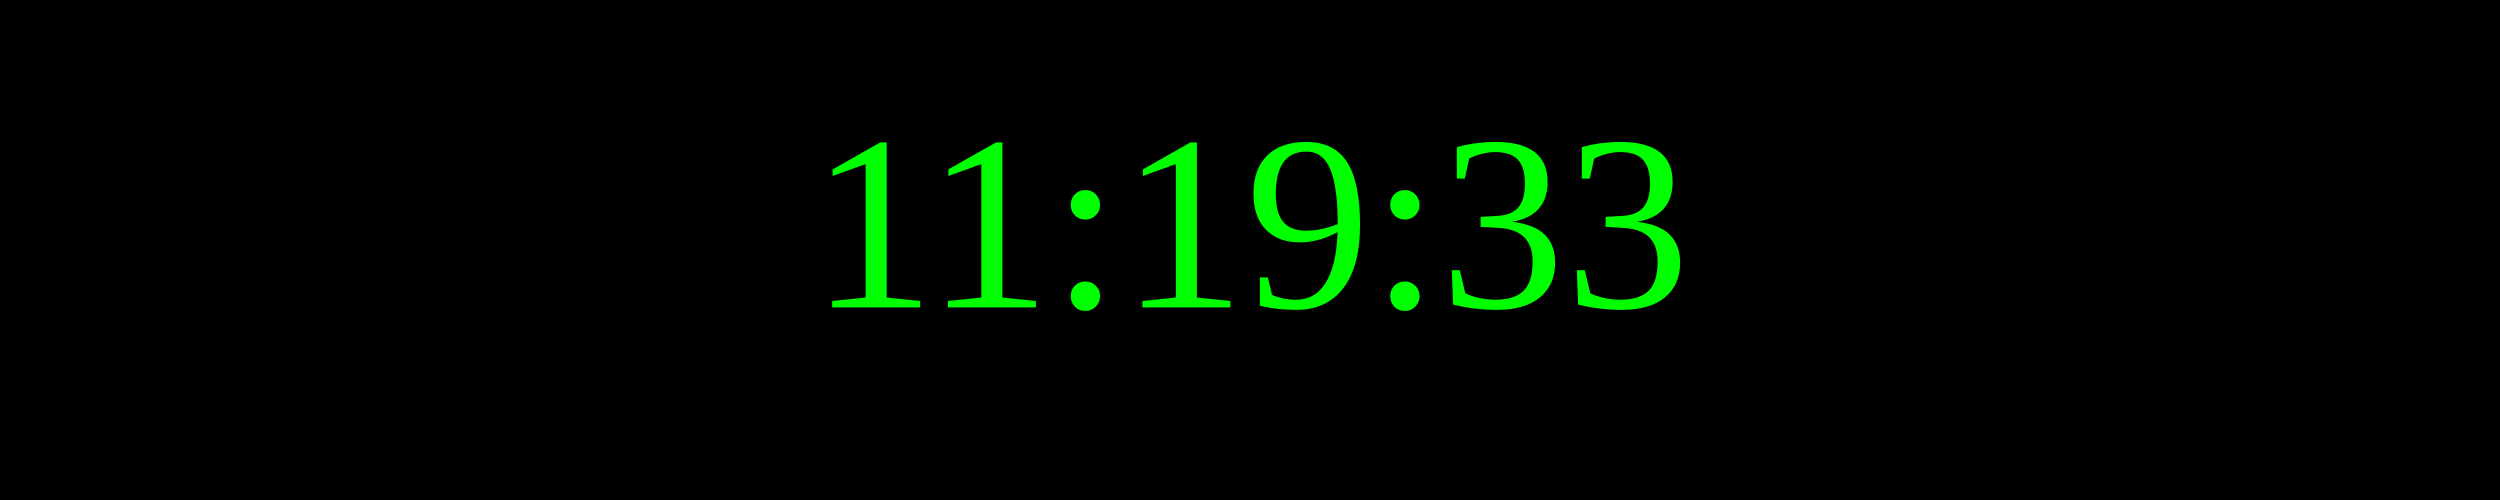
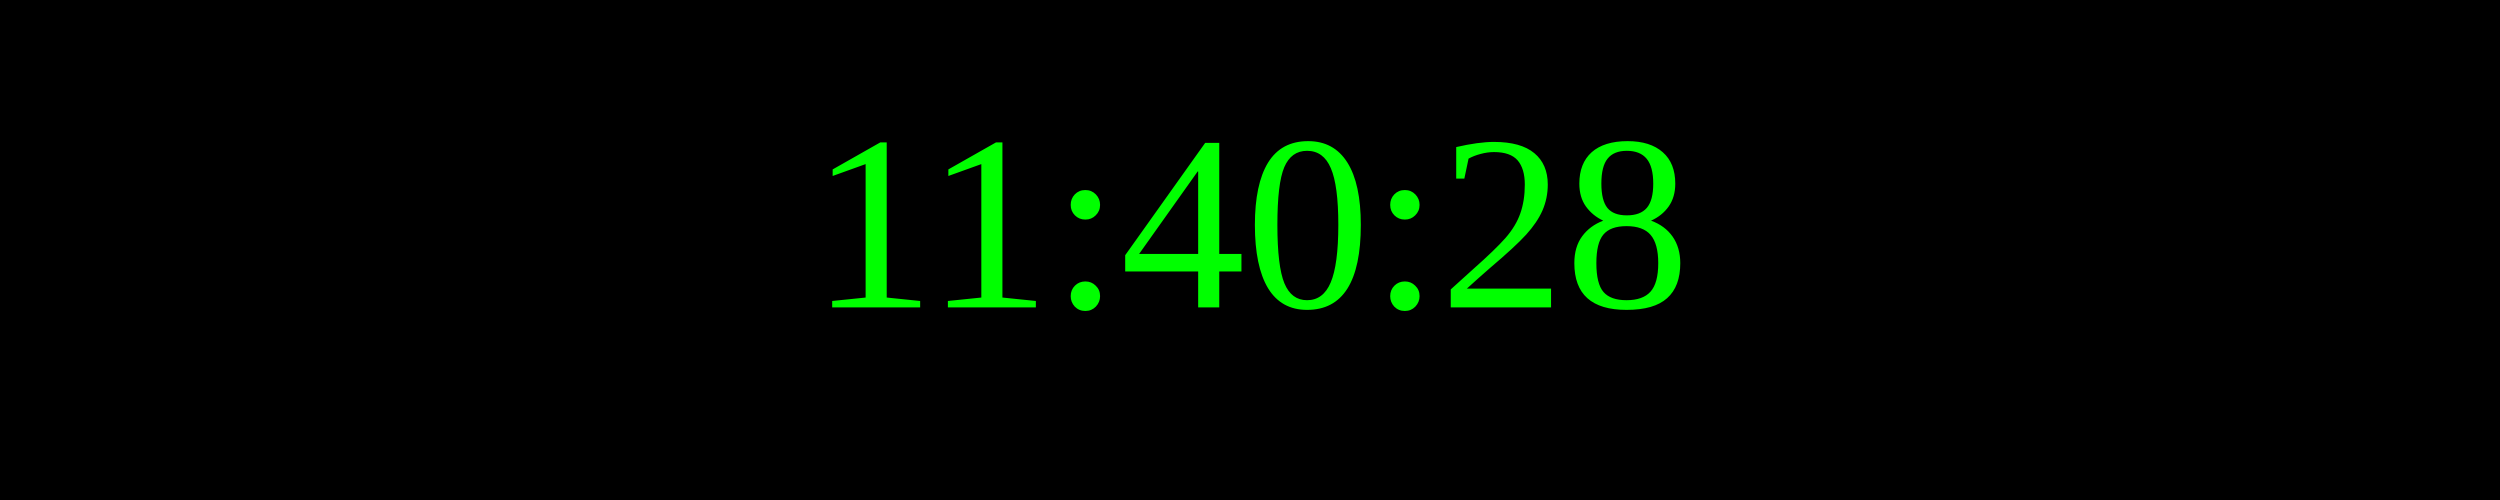
<svg xmlns="http://www.w3.org/2000/svg" width="250" height="50">
  <rect width="100%" height="100%" fill="black" />
  <text x="50%" y="50%" font-size="25" fill="lime" text-anchor="middle" dominant-baseline="middle">
- 11:19:33
+ 11:40:28
</text>
</svg>
